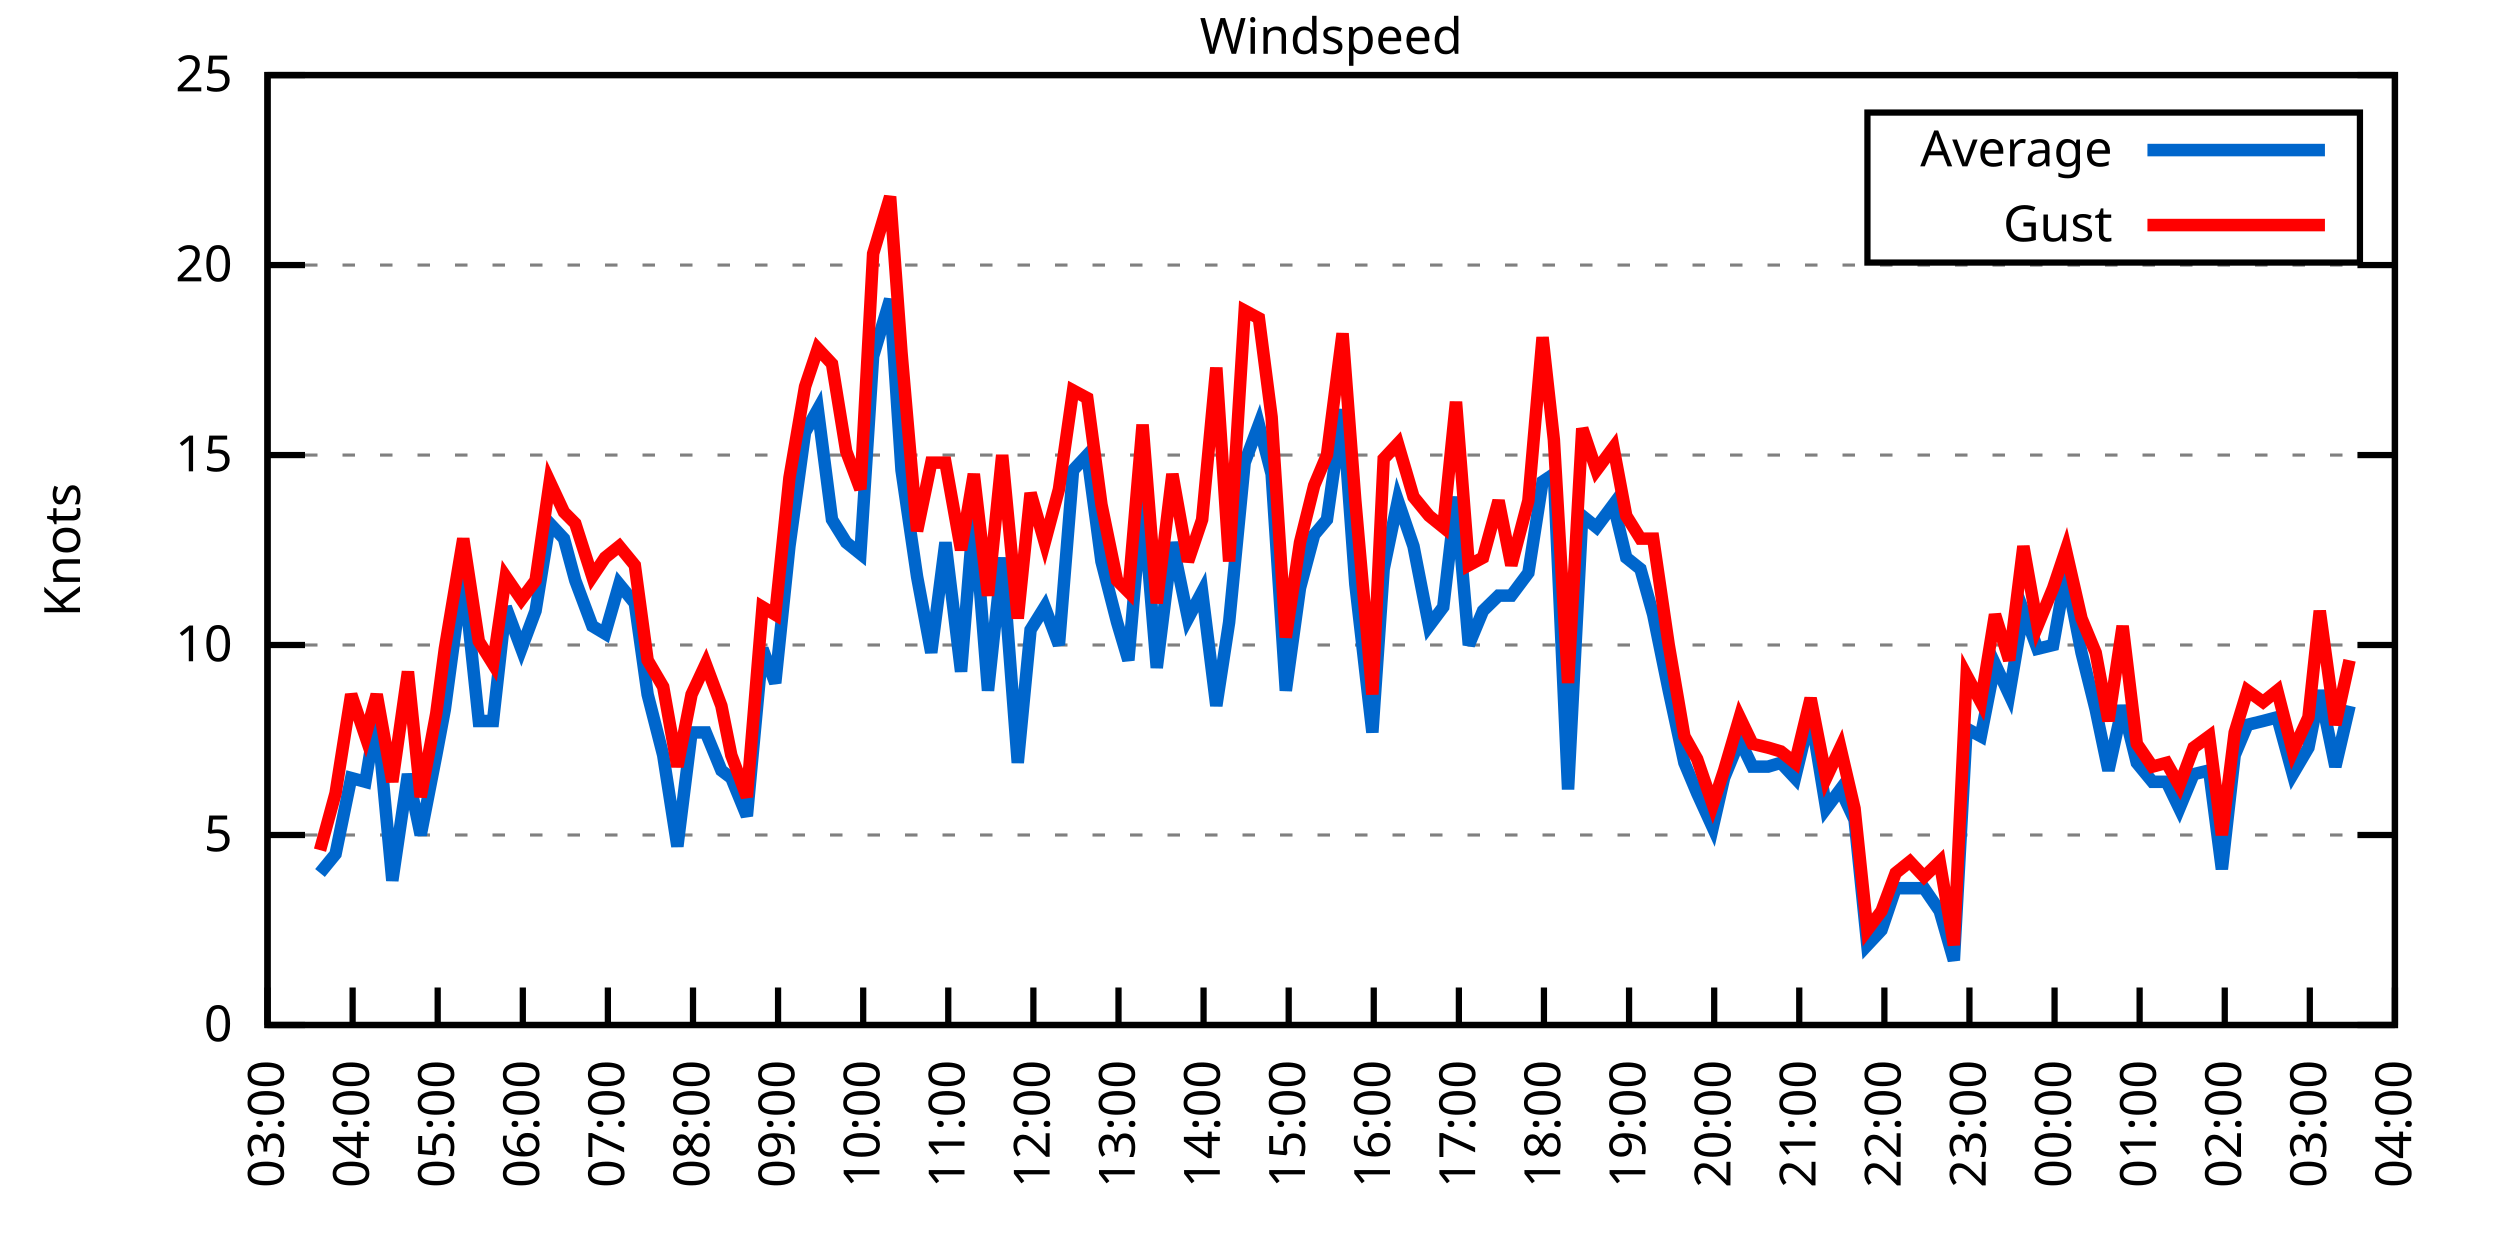
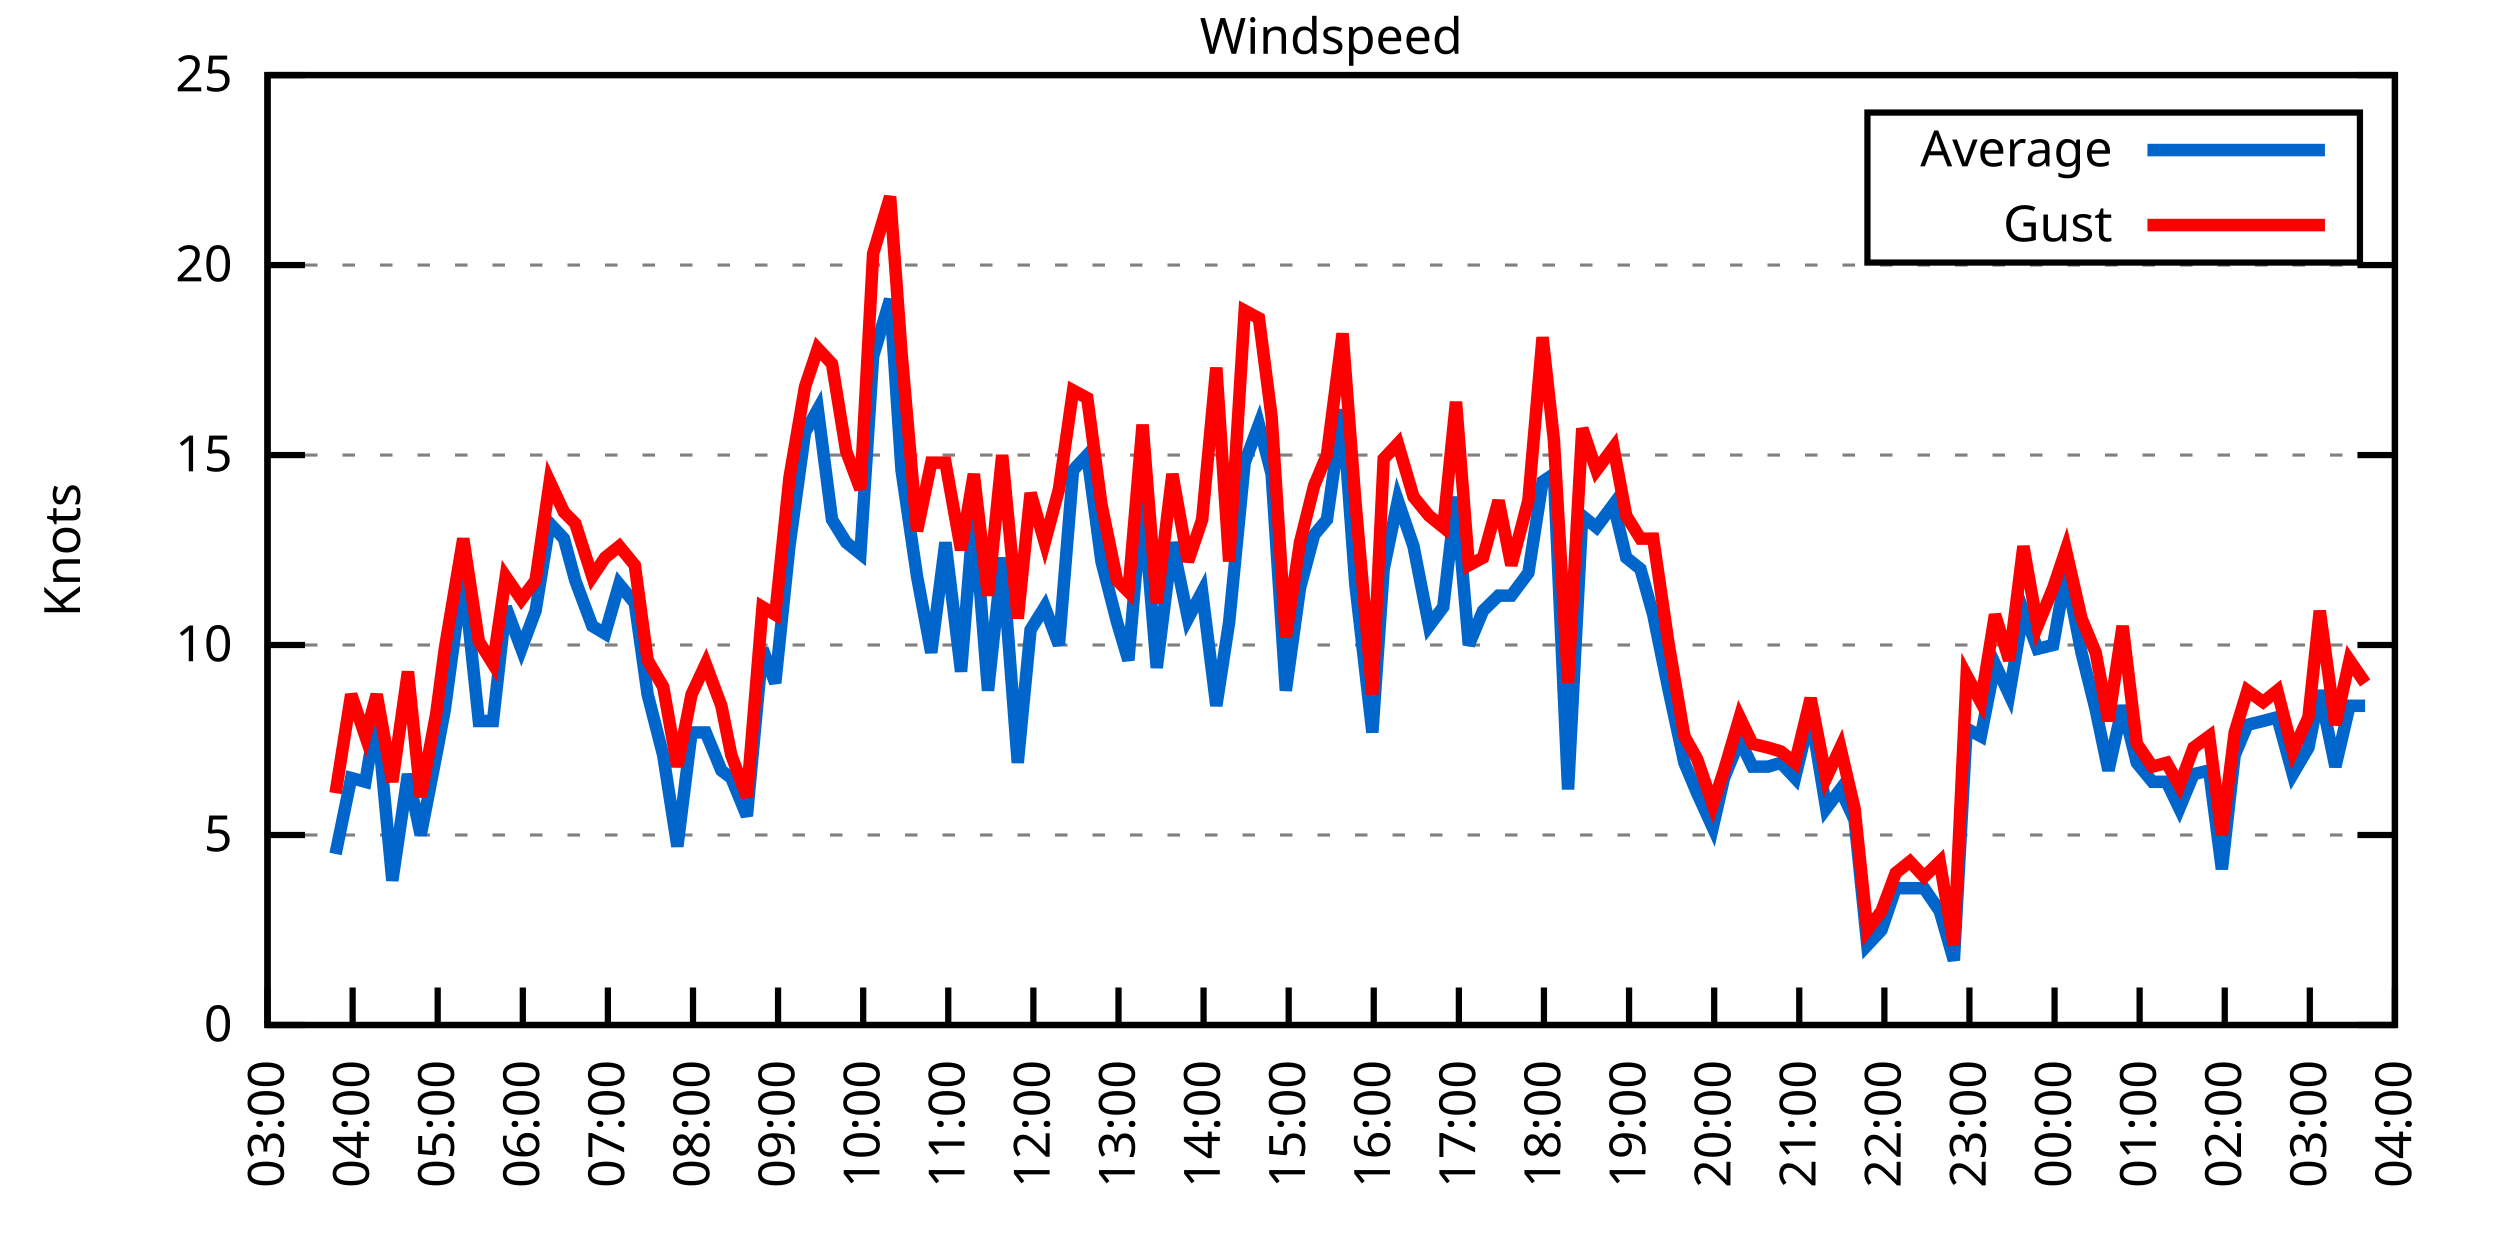
<svg xmlns="http://www.w3.org/2000/svg" xmlns:xlink="http://www.w3.org/1999/xlink" width="400" height="200" viewBox="0 0 400 200">
  <g id="gnuplot_canvas">
    <rect x="0" y="0" width="400" height="200" fill="none" />
    <defs>
      <circle id="gpDot" r="0.5" stroke-width="0.5" stroke="currentColor" />
      <path id="gpPt0" stroke-width="0.333" stroke="currentColor" d="M-1,0 h2 M0,-1 v2" />
      <path id="gpPt1" stroke-width="0.333" stroke="currentColor" d="M-1,-1 L1,1 M1,-1 L-1,1" />
      <path id="gpPt2" stroke-width="0.333" stroke="currentColor" d="M-1,0 L1,0 M0,-1 L0,1 M-1,-1 L1,1 M-1,1 L1,-1" />
      <rect id="gpPt3" stroke-width="0.333" stroke="currentColor" x="-1" y="-1" width="2" height="2" />
      <rect id="gpPt4" stroke-width="0.333" stroke="currentColor" fill="currentColor" x="-1" y="-1" width="2" height="2" />
      <circle id="gpPt5" stroke-width="0.333" stroke="currentColor" cx="0" cy="0" r="1" />
      <use xlink:href="#gpPt5" id="gpPt6" fill="currentColor" stroke="none" />
      <path id="gpPt7" stroke-width="0.333" stroke="currentColor" d="M0,-1.33 L-1.33,0.67 L1.33,0.67 z" />
      <use xlink:href="#gpPt7" id="gpPt8" fill="currentColor" stroke="none" />
      <use xlink:href="#gpPt7" id="gpPt9" stroke="currentColor" transform="rotate(180)" />
      <use xlink:href="#gpPt9" id="gpPt10" fill="currentColor" stroke="none" />
      <use xlink:href="#gpPt3" id="gpPt11" stroke="currentColor" transform="rotate(45)" />
      <use xlink:href="#gpPt11" id="gpPt12" fill="currentColor" stroke="none" />
      <path id="gpPt13" stroke-width="0.333" stroke="currentColor" d="M0,1.330 L1.265,0.411 L0.782,-1.067 L-0.782,-1.076 L-1.265,0.411 z" />
      <use xlink:href="#gpPt13" id="gpPt14" fill="currentColor" stroke="none" />
      <filter id="textbox" filterUnits="objectBoundingBox" x="0" y="0" height="1" width="1">
        <feFlood flood-color="white" flood-opacity="1" result="bgnd" />
        <feComposite in="SourceGraphic" in2="bgnd" operator="atop" />
      </filter>
      <filter id="greybox" filterUnits="objectBoundingBox" x="0" y="0" height="1" width="1">
        <feFlood flood-color="lightgrey" flood-opacity="1" result="grey" />
        <feComposite in="SourceGraphic" in2="grey" operator="atop" />
      </filter>
    </defs>
    <g fill="none" color="white" stroke="currentColor" stroke-width="1.00" stroke-linecap="butt" stroke-linejoin="miter">
</g>
    <g fill="none" color="black" stroke="currentColor" stroke-width="1.00" stroke-linecap="butt" stroke-linejoin="miter">
      <g stroke="none" shape-rendering="crispEdges">
        <polygon fill="rgb(255, 255, 255)" points="42.80,164.00 383.18,164.00 383.18,12.02 42.80,12.02 " />
      </g>
    </g>
    <g fill="none" color="black" stroke="currentColor" stroke-width="1.00" stroke-linecap="butt" stroke-linejoin="miter">
</g>
    <g fill="none" color="black" stroke="black" stroke-width="0.50" stroke-linecap="butt" stroke-linejoin="miter">
</g>
    <g fill="none" color="gray" stroke="currentColor" stroke-width="0.50" stroke-linecap="butt" stroke-linejoin="miter">
      <path stroke="gray" stroke-dasharray="2,4" class="gridline" d="M42.80,164.00 L383.19,164.00  " />
    </g>
    <g fill="none" color="gray" stroke="gray" stroke-width="1.00" stroke-linecap="butt" stroke-linejoin="miter">
</g>
    <g fill="none" color="black" stroke="currentColor" stroke-width="1.00" stroke-linecap="butt" stroke-linejoin="miter">
      <path stroke="black" d="M42.80,164.00 L48.80,164.00 M383.19,164.00 L377.19,164.00  " />
      <g transform="translate(37.20,166.60)" stroke="none" fill="black" font-family="Sans" font-size="8.00" text-anchor="end">
        <text>
          <tspan font-family="Sans"> 0</tspan>
        </text>
      </g>
    </g>
    <g fill="none" color="black" stroke="currentColor" stroke-width="1.00" stroke-linecap="butt" stroke-linejoin="miter">
</g>
    <g fill="none" color="black" stroke="black" stroke-width="0.50" stroke-linecap="butt" stroke-linejoin="miter">
</g>
    <g fill="none" color="gray" stroke="currentColor" stroke-width="0.50" stroke-linecap="butt" stroke-linejoin="miter">
      <path stroke="gray" stroke-dasharray="2,4" class="gridline" d="M42.80,133.60 L383.19,133.60  " />
    </g>
    <g fill="none" color="gray" stroke="gray" stroke-width="1.00" stroke-linecap="butt" stroke-linejoin="miter">
</g>
    <g fill="none" color="black" stroke="currentColor" stroke-width="1.00" stroke-linecap="butt" stroke-linejoin="miter">
      <path stroke="black" d="M42.80,133.60 L48.80,133.60 M383.19,133.60 L377.19,133.60  " />
      <g transform="translate(37.20,136.20)" stroke="none" fill="black" font-family="Sans" font-size="8.00" text-anchor="end">
        <text>
          <tspan font-family="Sans"> 5</tspan>
        </text>
      </g>
    </g>
    <g fill="none" color="black" stroke="currentColor" stroke-width="1.00" stroke-linecap="butt" stroke-linejoin="miter">
</g>
    <g fill="none" color="black" stroke="black" stroke-width="0.50" stroke-linecap="butt" stroke-linejoin="miter">
</g>
    <g fill="none" color="gray" stroke="currentColor" stroke-width="0.50" stroke-linecap="butt" stroke-linejoin="miter">
      <path stroke="gray" stroke-dasharray="2,4" class="gridline" d="M42.80,103.20 L383.19,103.20  " />
    </g>
    <g fill="none" color="gray" stroke="gray" stroke-width="1.00" stroke-linecap="butt" stroke-linejoin="miter">
</g>
    <g fill="none" color="black" stroke="currentColor" stroke-width="1.00" stroke-linecap="butt" stroke-linejoin="miter">
      <path stroke="black" d="M42.80,103.20 L48.80,103.20 M383.19,103.20 L377.19,103.20  " />
      <g transform="translate(37.20,105.80)" stroke="none" fill="black" font-family="Sans" font-size="8.00" text-anchor="end">
        <text>
          <tspan font-family="Sans"> 10</tspan>
        </text>
      </g>
    </g>
    <g fill="none" color="black" stroke="currentColor" stroke-width="1.00" stroke-linecap="butt" stroke-linejoin="miter">
</g>
    <g fill="none" color="black" stroke="black" stroke-width="0.50" stroke-linecap="butt" stroke-linejoin="miter">
</g>
    <g fill="none" color="gray" stroke="currentColor" stroke-width="0.50" stroke-linecap="butt" stroke-linejoin="miter">
      <path stroke="gray" stroke-dasharray="2,4" class="gridline" d="M42.80,72.81 L383.19,72.81  " />
    </g>
    <g fill="none" color="gray" stroke="gray" stroke-width="1.00" stroke-linecap="butt" stroke-linejoin="miter">
</g>
    <g fill="none" color="black" stroke="currentColor" stroke-width="1.00" stroke-linecap="butt" stroke-linejoin="miter">
      <path stroke="black" d="M42.80,72.81 L48.80,72.81 M383.19,72.81 L377.19,72.81  " />
      <g transform="translate(37.20,75.41)" stroke="none" fill="black" font-family="Sans" font-size="8.00" text-anchor="end">
        <text>
          <tspan font-family="Sans"> 15</tspan>
        </text>
      </g>
    </g>
    <g fill="none" color="black" stroke="currentColor" stroke-width="1.00" stroke-linecap="butt" stroke-linejoin="miter">
</g>
    <g fill="none" color="black" stroke="black" stroke-width="0.50" stroke-linecap="butt" stroke-linejoin="miter">
</g>
    <g fill="none" color="gray" stroke="currentColor" stroke-width="0.50" stroke-linecap="butt" stroke-linejoin="miter">
      <path stroke="gray" stroke-dasharray="2,4" class="gridline" d="M42.80,42.41 L383.19,42.41  " />
    </g>
    <g fill="none" color="gray" stroke="gray" stroke-width="1.00" stroke-linecap="butt" stroke-linejoin="miter">
</g>
    <g fill="none" color="black" stroke="currentColor" stroke-width="1.00" stroke-linecap="butt" stroke-linejoin="miter">
      <path stroke="black" d="M42.80,42.41 L48.80,42.41 M383.19,42.41 L377.19,42.41  " />
      <g transform="translate(37.20,45.01)" stroke="none" fill="black" font-family="Sans" font-size="8.00" text-anchor="end">
        <text>
          <tspan font-family="Sans"> 20</tspan>
        </text>
      </g>
    </g>
    <g fill="none" color="black" stroke="currentColor" stroke-width="1.00" stroke-linecap="butt" stroke-linejoin="miter">
</g>
    <g fill="none" color="black" stroke="black" stroke-width="0.50" stroke-linecap="butt" stroke-linejoin="miter">
</g>
    <g fill="none" color="gray" stroke="currentColor" stroke-width="0.50" stroke-linecap="butt" stroke-linejoin="miter">
      <path stroke="gray" stroke-dasharray="2,4" class="gridline" d="M42.80,12.01 L383.19,12.01  " />
    </g>
    <g fill="none" color="gray" stroke="gray" stroke-width="1.00" stroke-linecap="butt" stroke-linejoin="miter">
</g>
    <g fill="none" color="black" stroke="currentColor" stroke-width="1.00" stroke-linecap="butt" stroke-linejoin="miter">
      <path stroke="black" d="M42.80,12.01 L48.80,12.01 M383.19,12.01 L377.19,12.01  " />
      <g transform="translate(37.20,14.61)" stroke="none" fill="black" font-family="Sans" font-size="8.00" text-anchor="end">
        <text>
          <tspan font-family="Sans"> 25</tspan>
        </text>
      </g>
    </g>
    <g fill="none" color="black" stroke="currentColor" stroke-width="1.00" stroke-linecap="butt" stroke-linejoin="miter">
      <path stroke="black" d="M42.80,164.00 L42.80,158.00  " />
      <g transform="translate(45.40,169.60) rotate(270.00)" stroke="none" fill="black" font-family="Sans" font-size="8.00" text-anchor="end">
        <text>
          <tspan font-family="Sans">03:00</tspan>
        </text>
      </g>
    </g>
    <g fill="none" color="black" stroke="currentColor" stroke-width="1.00" stroke-linecap="butt" stroke-linejoin="miter">
      <path stroke="black" d="M56.42,164.00 L56.42,158.00  " />
      <g transform="translate(59.02,169.60) rotate(270.00)" stroke="none" fill="black" font-family="Sans" font-size="8.00" text-anchor="end">
        <text>
          <tspan font-family="Sans">04:00</tspan>
        </text>
      </g>
    </g>
    <g fill="none" color="black" stroke="currentColor" stroke-width="1.00" stroke-linecap="butt" stroke-linejoin="miter">
      <path stroke="black" d="M70.03,164.00 L70.03,158.00  " />
      <g transform="translate(72.63,169.60) rotate(270.00)" stroke="none" fill="black" font-family="Sans" font-size="8.00" text-anchor="end">
        <text>
          <tspan font-family="Sans">05:00</tspan>
        </text>
      </g>
    </g>
    <g fill="none" color="black" stroke="currentColor" stroke-width="1.00" stroke-linecap="butt" stroke-linejoin="miter">
      <path stroke="black" d="M83.65,164.00 L83.65,158.00  " />
      <g transform="translate(86.25,169.60) rotate(270.00)" stroke="none" fill="black" font-family="Sans" font-size="8.00" text-anchor="end">
        <text>
          <tspan font-family="Sans">06:00</tspan>
        </text>
      </g>
    </g>
    <g fill="none" color="black" stroke="currentColor" stroke-width="1.00" stroke-linecap="butt" stroke-linejoin="miter">
      <path stroke="black" d="M97.26,164.00 L97.26,158.00  " />
      <g transform="translate(99.86,169.60) rotate(270.00)" stroke="none" fill="black" font-family="Sans" font-size="8.00" text-anchor="end">
        <text>
          <tspan font-family="Sans">07:00</tspan>
        </text>
      </g>
    </g>
    <g fill="none" color="black" stroke="currentColor" stroke-width="1.00" stroke-linecap="butt" stroke-linejoin="miter">
      <path stroke="black" d="M110.88,164.00 L110.88,158.00  " />
      <g transform="translate(113.48,169.60) rotate(270.00)" stroke="none" fill="black" font-family="Sans" font-size="8.00" text-anchor="end">
        <text>
          <tspan font-family="Sans">08:00</tspan>
        </text>
      </g>
    </g>
    <g fill="none" color="black" stroke="currentColor" stroke-width="1.00" stroke-linecap="butt" stroke-linejoin="miter">
      <path stroke="black" d="M124.49,164.00 L124.49,158.00  " />
      <g transform="translate(127.09,169.60) rotate(270.00)" stroke="none" fill="black" font-family="Sans" font-size="8.00" text-anchor="end">
        <text>
          <tspan font-family="Sans">09:00</tspan>
        </text>
      </g>
    </g>
    <g fill="none" color="black" stroke="currentColor" stroke-width="1.00" stroke-linecap="butt" stroke-linejoin="miter">
      <path stroke="black" d="M138.11,164.00 L138.11,158.00  " />
      <g transform="translate(140.71,169.60) rotate(270.00)" stroke="none" fill="black" font-family="Sans" font-size="8.00" text-anchor="end">
        <text>
          <tspan font-family="Sans">10:00</tspan>
        </text>
      </g>
    </g>
    <g fill="none" color="black" stroke="currentColor" stroke-width="1.00" stroke-linecap="butt" stroke-linejoin="miter">
      <path stroke="black" d="M151.72,164.00 L151.72,158.00  " />
      <g transform="translate(154.32,169.60) rotate(270.00)" stroke="none" fill="black" font-family="Sans" font-size="8.00" text-anchor="end">
        <text>
          <tspan font-family="Sans">11:00</tspan>
        </text>
      </g>
    </g>
    <g fill="none" color="black" stroke="currentColor" stroke-width="1.00" stroke-linecap="butt" stroke-linejoin="miter">
      <path stroke="black" d="M165.34,164.00 L165.34,158.00  " />
      <g transform="translate(167.94,169.60) rotate(270.00)" stroke="none" fill="black" font-family="Sans" font-size="8.00" text-anchor="end">
        <text>
          <tspan font-family="Sans">12:00</tspan>
        </text>
      </g>
    </g>
    <g fill="none" color="black" stroke="currentColor" stroke-width="1.00" stroke-linecap="butt" stroke-linejoin="miter">
      <path stroke="black" d="M178.96,164.00 L178.96,158.00  " />
      <g transform="translate(181.56,169.60) rotate(270.00)" stroke="none" fill="black" font-family="Sans" font-size="8.00" text-anchor="end">
        <text>
          <tspan font-family="Sans">13:00</tspan>
        </text>
      </g>
    </g>
    <g fill="none" color="black" stroke="currentColor" stroke-width="1.00" stroke-linecap="butt" stroke-linejoin="miter">
      <path stroke="black" d="M192.57,164.00 L192.57,158.00  " />
      <g transform="translate(195.17,169.60) rotate(270.00)" stroke="none" fill="black" font-family="Sans" font-size="8.00" text-anchor="end">
        <text>
          <tspan font-family="Sans">14:00</tspan>
        </text>
      </g>
    </g>
    <g fill="none" color="black" stroke="currentColor" stroke-width="1.00" stroke-linecap="butt" stroke-linejoin="miter">
      <path stroke="black" d="M206.19,164.00 L206.19,158.00  " />
      <g transform="translate(208.79,169.60) rotate(270.00)" stroke="none" fill="black" font-family="Sans" font-size="8.00" text-anchor="end">
        <text>
          <tspan font-family="Sans">15:00</tspan>
        </text>
      </g>
    </g>
    <g fill="none" color="black" stroke="currentColor" stroke-width="1.00" stroke-linecap="butt" stroke-linejoin="miter">
      <path stroke="black" d="M219.80,164.00 L219.80,158.00  " />
      <g transform="translate(222.40,169.60) rotate(270.00)" stroke="none" fill="black" font-family="Sans" font-size="8.00" text-anchor="end">
        <text>
          <tspan font-family="Sans">16:00</tspan>
        </text>
      </g>
    </g>
    <g fill="none" color="black" stroke="currentColor" stroke-width="1.00" stroke-linecap="butt" stroke-linejoin="miter">
      <path stroke="black" d="M233.42,164.00 L233.42,158.00  " />
      <g transform="translate(236.02,169.60) rotate(270.00)" stroke="none" fill="black" font-family="Sans" font-size="8.00" text-anchor="end">
        <text>
          <tspan font-family="Sans">17:00</tspan>
        </text>
      </g>
    </g>
    <g fill="none" color="black" stroke="currentColor" stroke-width="1.00" stroke-linecap="butt" stroke-linejoin="miter">
      <path stroke="black" d="M247.03,164.00 L247.03,158.00  " />
      <g transform="translate(249.63,169.60) rotate(270.00)" stroke="none" fill="black" font-family="Sans" font-size="8.00" text-anchor="end">
        <text>
          <tspan font-family="Sans">18:00</tspan>
        </text>
      </g>
    </g>
    <g fill="none" color="black" stroke="currentColor" stroke-width="1.00" stroke-linecap="butt" stroke-linejoin="miter">
      <path stroke="black" d="M260.65,164.00 L260.65,158.00  " />
      <g transform="translate(263.25,169.60) rotate(270.00)" stroke="none" fill="black" font-family="Sans" font-size="8.00" text-anchor="end">
        <text>
          <tspan font-family="Sans">19:00</tspan>
        </text>
      </g>
    </g>
    <g fill="none" color="black" stroke="currentColor" stroke-width="1.00" stroke-linecap="butt" stroke-linejoin="miter">
      <path stroke="black" d="M274.27,164.00 L274.27,158.00  " />
      <g transform="translate(276.87,169.60) rotate(270.00)" stroke="none" fill="black" font-family="Sans" font-size="8.00" text-anchor="end">
        <text>
          <tspan font-family="Sans">20:00</tspan>
        </text>
      </g>
    </g>
    <g fill="none" color="black" stroke="currentColor" stroke-width="1.00" stroke-linecap="butt" stroke-linejoin="miter">
      <path stroke="black" d="M287.88,164.00 L287.88,158.00  " />
      <g transform="translate(290.48,169.60) rotate(270.00)" stroke="none" fill="black" font-family="Sans" font-size="8.00" text-anchor="end">
        <text>
          <tspan font-family="Sans">21:00</tspan>
        </text>
      </g>
    </g>
    <g fill="none" color="black" stroke="currentColor" stroke-width="1.00" stroke-linecap="butt" stroke-linejoin="miter">
      <path stroke="black" d="M301.50,164.00 L301.50,158.00  " />
      <g transform="translate(304.10,169.60) rotate(270.00)" stroke="none" fill="black" font-family="Sans" font-size="8.00" text-anchor="end">
        <text>
          <tspan font-family="Sans">22:00</tspan>
        </text>
      </g>
    </g>
    <g fill="none" color="black" stroke="currentColor" stroke-width="1.00" stroke-linecap="butt" stroke-linejoin="miter">
      <path stroke="black" d="M315.11,164.00 L315.11,158.00  " />
      <g transform="translate(317.71,169.60) rotate(270.00)" stroke="none" fill="black" font-family="Sans" font-size="8.00" text-anchor="end">
        <text>
          <tspan font-family="Sans">23:00</tspan>
        </text>
      </g>
    </g>
    <g fill="none" color="black" stroke="currentColor" stroke-width="1.00" stroke-linecap="butt" stroke-linejoin="miter">
      <path stroke="black" d="M328.73,164.00 L328.73,158.00  " />
      <g transform="translate(331.33,169.60) rotate(270.00)" stroke="none" fill="black" font-family="Sans" font-size="8.00" text-anchor="end">
        <text>
          <tspan font-family="Sans">00:00</tspan>
        </text>
      </g>
    </g>
    <g fill="none" color="black" stroke="currentColor" stroke-width="1.00" stroke-linecap="butt" stroke-linejoin="miter">
      <path stroke="black" d="M342.34,164.00 L342.34,158.00  " />
      <g transform="translate(344.94,169.60) rotate(270.00)" stroke="none" fill="black" font-family="Sans" font-size="8.00" text-anchor="end">
        <text>
          <tspan font-family="Sans">01:00</tspan>
        </text>
      </g>
    </g>
    <g fill="none" color="black" stroke="currentColor" stroke-width="1.00" stroke-linecap="butt" stroke-linejoin="miter">
      <path stroke="black" d="M355.96,164.00 L355.96,158.00  " />
      <g transform="translate(358.56,169.60) rotate(270.00)" stroke="none" fill="black" font-family="Sans" font-size="8.00" text-anchor="end">
        <text>
          <tspan font-family="Sans">02:00</tspan>
        </text>
      </g>
    </g>
    <g fill="none" color="black" stroke="currentColor" stroke-width="1.00" stroke-linecap="butt" stroke-linejoin="miter">
      <path stroke="black" d="M369.57,164.00 L369.57,158.00  " />
      <g transform="translate(372.17,169.60) rotate(270.00)" stroke="none" fill="black" font-family="Sans" font-size="8.00" text-anchor="end">
        <text>
          <tspan font-family="Sans">03:00</tspan>
        </text>
      </g>
    </g>
    <g fill="none" color="black" stroke="currentColor" stroke-width="1.00" stroke-linecap="butt" stroke-linejoin="miter">
      <path stroke="black" d="M383.19,164.00 L383.19,158.00  " />
      <g transform="translate(385.79,169.60) rotate(270.00)" stroke="none" fill="black" font-family="Sans" font-size="8.00" text-anchor="end">
        <text>
          <tspan font-family="Sans">04:00</tspan>
        </text>
      </g>
    </g>
    <g fill="none" color="black" stroke="currentColor" stroke-width="1.00" stroke-linecap="butt" stroke-linejoin="miter">
</g>
    <g fill="none" color="black" stroke="currentColor" stroke-width="1.00" stroke-linecap="butt" stroke-linejoin="miter">
      <path stroke="black" d="M42.80,12.01 L42.80,164.00 L383.19,164.00 L383.19,12.01 L42.80,12.01 Z  " />
    </g>
    <g fill="none" color="black" stroke="currentColor" stroke-width="1.00" stroke-linecap="butt" stroke-linejoin="miter">
</g>
    <g fill="none" color="black" stroke="currentColor" stroke-width="1.00" stroke-linecap="butt" stroke-linejoin="miter">
      <path stroke="black" d="M298.79,42.01 L298.79,18.01 L377.59,18.01 L377.59,42.01 L298.79,42.01 Z  " />
    </g>
    <g id="Windspeed_plot_1">
      <g fill="none" color="white" stroke="black" stroke-width="2.00" stroke-linecap="butt" stroke-linejoin="miter">
</g>
      <g fill="none" color="black" stroke="currentColor" stroke-width="2.00" stroke-linecap="butt" stroke-linejoin="miter">
        <g transform="translate(337.99,26.61)" stroke="none" fill="black" font-family="Sans" font-size="8.00" text-anchor="end">
          <text>
            <tspan font-family="Sans">Average</tspan>
          </text>
        </g>
      </g>
      <g fill="none" color="black" stroke="currentColor" stroke-width="2.00" stroke-linecap="butt" stroke-linejoin="miter">
-         <path stroke="rgb(  0, 102, 204)" d="M343.59,24.01 L371.99,24.01 M51.20,139.68 L53.69,136.64 L56.19,124.48 L58.46,125.09 L60.27,114.15 L62.77,140.90   L65.27,123.87 L67.31,133.60 L69.80,120.83 L71.17,113.54 L74.12,91.65 L76.61,115.36 L78.88,115.36 L80.92,97.12   L83.42,103.81 L85.69,97.73 L87.96,83.75 L90.23,86.18 L92.04,92.87 L94.77,100.16 L96.81,101.38 L99.08,93.48   L101.57,96.52 L103.62,111.11 L106.11,120.83 L108.38,135.43 L110.65,117.19 L112.92,117.19 L115.42,123.27 L117.01,124.48   L119.50,130.56 L122.00,103.81 L124.04,109.28 L126.31,87.40 L128.81,69.16 L130.85,65.51 L133.12,83.14 L135.39,86.79   L137.66,88.61 L139.70,57.00 L142.42,47.88 L144.24,75.24 L146.73,92.26 L149.00,104.42 L151.27,86.79 L153.77,107.46   L155.81,81.93 L158.08,110.50 L160.35,89.22 L162.84,122.05 L164.89,100.77 L167.16,97.12 L169.43,103.20 L171.69,75.24   L173.96,72.81 L176.23,89.83 L178.73,99.56 L180.54,105.64 L182.81,79.49 L185.08,106.85 L187.58,86.79 L190.08,98.95   L192.34,94.69 L194.61,112.93 L196.66,99.56 L199.15,74.02 L201.42,67.94 L203.46,75.85 L205.73,110.50 L208.00,94.08   L210.27,85.57 L212.31,83.14 L214.81,65.51 L216.85,93.48 L219.58,117.19 L221.39,91.04 L223.66,80.10 L226.16,87.40   L228.65,100.16 L230.92,97.12 L232.96,79.49 L235.01,103.20 L237.28,97.73 L239.77,95.30 L241.81,95.30 L244.54,91.65   L246.81,77.06 L248.62,75.85 L250.89,126.31 L253.16,82.53 L255.43,84.36 L258.15,80.71 L260.20,89.22 L262.47,91.04   L264.51,98.34 L267.00,110.50 L269.50,122.05 L271.54,126.91 L274.04,132.39 L275.85,124.48 L278.35,118.40 L280.39,122.66   L282.89,122.66 L284.93,122.05 L287.20,124.48 L289.70,114.15 L292.19,129.35 L294.46,126.31 L296.73,131.17 L298.77,151.23   L301.04,148.80 L303.31,142.11 L305.58,142.11 L307.85,142.11 L310.35,145.76 L312.62,153.66 L314.66,116.58 L316.93,117.80   L319.20,106.24 L321.47,111.11 L323.74,97.73 L326.00,103.81 L328.50,103.20 L330.54,91.65 L333.04,104.42 L335.31,113.54   L337.35,123.27 L339.62,112.93 L341.89,122.05 L344.39,125.09 L346.65,125.09 L348.70,129.35 L350.97,123.87 L353.46,123.27   L355.50,139.07 L357.55,120.83 L359.59,115.97 L362.09,115.36 L364.36,114.76 L366.85,123.87 L369.35,119.62 L371.16,110.50   L373.66,122.66 L375.93,112.93  " />
+         <path stroke="rgb(  0, 102, 204)" d="M343.59,24.01 L371.99,24.01 M53.69,136.64 L56.19,124.48 L58.46,125.09 L60.27,114.15 L62.77,140.90 L65.27,123.87   L67.31,133.60 L69.80,120.83 L71.17,113.54 L74.12,91.65 L76.61,115.36 L78.88,115.36 L80.92,97.12 L83.42,103.81   L85.69,97.73 L87.96,83.75 L90.23,86.18 L92.04,92.87 L94.77,100.16 L96.81,101.38 L99.08,93.48 L101.57,96.52   L103.62,111.11 L106.11,120.83 L108.38,135.43 L110.65,117.19 L112.92,117.19 L115.42,123.27 L117.01,124.48 L119.50,130.56   L122.00,103.81 L124.04,109.28 L126.31,87.40 L128.81,69.16 L130.85,65.51 L133.12,83.14 L135.39,86.79 L137.66,88.61   L139.70,57.00 L142.42,47.88 L144.24,75.24 L146.73,92.26 L149.00,104.42 L151.27,86.79 L153.77,107.46 L155.81,81.93   L158.08,110.50 L160.35,89.22 L162.84,122.05 L164.89,100.77 L167.16,97.12 L169.43,103.20 L171.69,75.24 L173.96,72.81   L176.23,89.83 L178.73,99.56 L180.54,105.64 L182.81,79.49 L185.08,106.85 L187.58,86.79 L190.08,98.95 L192.34,94.69   L194.61,112.93 L196.66,99.56 L199.15,74.02 L201.42,67.94 L203.46,75.85 L205.73,110.50 L208.00,94.08 L210.27,85.57   L212.31,83.14 L214.81,65.51 L216.85,93.48 L219.58,117.19 L221.39,91.04 L223.66,80.10 L226.16,87.40 L228.65,100.16   L230.92,97.12 L232.96,79.49 L235.01,103.20 L237.28,97.73 L239.77,95.30 L241.81,95.30 L244.54,91.65 L246.81,77.06   L248.62,75.85 L250.89,126.31 L253.16,82.53 L255.43,84.36 L258.15,80.71 L260.20,89.22 L262.47,91.04 L264.51,98.34   L267.00,110.50 L269.50,122.05 L271.54,126.91 L274.04,132.39 L275.85,124.48 L278.35,118.40 L280.39,122.66 L282.89,122.66   L284.93,122.05 L287.20,124.48 L289.70,114.15 L292.19,129.35 L294.46,126.31 L296.73,131.17 L298.77,151.23 L301.04,148.80   L303.31,142.11 L305.58,142.11 L307.85,142.11 L310.35,145.76 L312.62,153.66 L314.66,116.58 L316.93,117.80 L319.20,106.24   L321.47,111.11 L323.74,97.73 L326.00,103.81 L328.50,103.20 L330.54,91.65 L333.04,104.42 L335.31,113.54 L337.35,123.27   L339.62,112.93 L341.89,122.05 L344.39,125.09 L346.65,125.09 L348.70,129.35 L350.97,123.87 L353.46,123.27 L355.50,139.07   L357.55,120.83 L359.59,115.97 L362.09,115.36 L364.36,114.76 L366.85,123.87 L369.35,119.62 L371.16,110.50 L373.66,122.66   L375.93,112.93 L378.42,112.93  " />
      </g>
    </g>
    <g id="Windspeed_plot_2">
      <g fill="none" color="black" stroke="currentColor" stroke-width="2.00" stroke-linecap="butt" stroke-linejoin="miter">
        <g transform="translate(337.99,38.61)" stroke="none" fill="black" font-family="Sans" font-size="8.00" text-anchor="end">
          <text>
            <tspan font-family="Sans">Gust</tspan>
          </text>
        </g>
      </g>
      <g fill="none" color="black" stroke="currentColor" stroke-width="2.00" stroke-linecap="butt" stroke-linejoin="miter">
-         <path stroke="rgb(255,   0,   0)" d="M343.59,36.01 L371.99,36.01 M51.20,136.03 L53.69,126.91 L56.19,111.11 L58.46,117.80 L60.27,111.11 L62.77,125.09   L65.27,107.46 L67.31,127.52 L69.80,114.15 L71.17,103.81 L74.12,86.18 L76.61,102.60 L78.88,106.24 L80.92,92.26   L83.42,95.91 L85.69,92.87 L87.96,77.06 L90.23,81.93 L92.04,83.75 L94.77,92.26 L96.81,89.22 L99.08,87.40   L101.57,90.44 L103.62,105.64 L106.11,109.89 L108.38,122.66 L110.65,111.11 L112.92,106.24 L115.42,112.93 L117.01,120.83   L119.50,127.52 L122.00,97.12 L124.04,98.34 L126.31,76.45 L128.81,61.86 L130.85,55.78 L133.12,58.21 L135.39,72.20   L137.66,78.28 L139.70,40.58 L142.42,31.46 L144.24,56.39 L146.73,84.97 L149.00,74.02 L151.27,74.02 L153.77,88.00   L155.81,75.85 L158.08,95.30 L160.35,72.81 L162.84,98.95 L164.89,78.89 L167.16,86.79 L169.43,78.28 L171.69,62.47   L173.96,63.69 L176.23,80.71 L178.73,92.87 L180.54,94.69 L182.81,67.94 L185.08,96.52 L187.58,75.85 L190.08,89.83   L192.34,83.14 L194.61,58.82 L196.66,89.83 L199.15,49.70 L201.42,50.92 L203.46,66.73 L205.73,101.99 L208.00,86.79   L210.27,77.67 L212.31,72.81 L214.81,53.35 L216.85,80.10 L219.58,111.11 L221.39,73.41 L223.66,70.98 L226.16,79.49   L228.65,82.53 L230.92,84.36 L232.96,64.29 L235.01,90.44 L237.28,89.22 L239.77,80.10 L241.81,90.44 L244.54,80.10   L246.81,53.96 L248.62,70.37 L250.89,109.28 L253.16,68.55 L255.43,75.24 L258.15,71.59 L260.20,82.53 L262.47,86.18   L264.51,86.18 L267.00,103.20 L269.50,117.80 L271.54,121.44 L274.04,128.74 L275.85,123.27 L278.35,114.76 L280.39,119.01   L282.89,119.62 L284.93,120.23 L287.20,122.05 L289.70,111.72 L292.19,124.48 L294.46,119.62 L296.73,129.35 L298.77,148.80   L301.04,145.76 L303.31,139.68 L305.58,137.86 L307.85,140.29 L310.35,137.86 L312.62,151.23 L314.66,108.07 L316.93,112.32   L319.20,98.34 L321.47,105.64 L323.74,87.40 L326.00,100.16 L328.50,94.08 L330.54,88.00 L333.04,98.95 L335.31,104.42   L337.35,115.36 L339.62,100.16 L341.89,119.01 L344.39,122.66 L346.65,122.05 L348.70,125.70 L350.97,119.62 L353.46,117.80   L355.50,133.60 L357.55,117.19 L359.59,110.50 L362.09,112.32 L364.36,110.50 L366.85,120.23 L369.35,114.76 L371.16,97.73   L373.66,115.97 L375.93,105.64  " />
+         <path stroke="rgb(255,   0,   0)" d="M343.59,36.01 L371.99,36.01 M53.69,126.91 L56.19,111.11 L58.46,117.80 L60.27,111.11 L62.77,125.09 L65.27,107.46   L67.31,127.52 L69.80,114.15 L71.17,103.81 L74.12,86.18 L76.61,102.60 L78.88,106.24 L80.92,92.26 L83.42,95.91   L85.69,92.87 L87.96,77.06 L90.23,81.93 L92.04,83.75 L94.77,92.26 L96.81,89.22 L99.08,87.40 L101.57,90.44   L103.62,105.64 L106.11,109.89 L108.38,122.66 L110.65,111.11 L112.92,106.24 L115.42,112.93 L117.01,120.83 L119.50,127.52   L122.00,97.12 L124.04,98.34 L126.31,76.45 L128.81,61.86 L130.85,55.78 L133.12,58.21 L135.39,72.20 L137.66,78.28   L139.70,40.58 L142.42,31.46 L144.24,56.39 L146.73,84.97 L149.00,74.02 L151.27,74.02 L153.77,88.00 L155.81,75.85   L158.08,95.30 L160.35,72.81 L162.84,98.95 L164.89,78.89 L167.16,86.79 L169.43,78.28 L171.69,62.47 L173.96,63.69   L176.23,80.71 L178.73,92.87 L180.54,94.69 L182.81,67.94 L185.08,96.52 L187.58,75.85 L190.08,89.83 L192.34,83.14   L194.61,58.82 L196.66,89.83 L199.15,49.70 L201.42,50.92 L203.46,66.73 L205.73,101.99 L208.00,86.79 L210.27,77.67   L212.31,72.81 L214.81,53.35 L216.85,80.10 L219.58,111.11 L221.39,73.41 L223.66,70.98 L226.16,79.49 L228.65,82.53   L230.92,84.36 L232.96,64.29 L235.01,90.44 L237.28,89.22 L239.77,80.10 L241.81,90.44 L244.54,80.10 L246.81,53.96   L248.62,70.37 L250.89,109.28 L253.16,68.55 L255.43,75.24 L258.15,71.59 L260.20,82.53 L262.47,86.18 L264.51,86.18   L267.00,103.20 L269.50,117.80 L271.54,121.44 L274.04,128.74 L275.85,123.27 L278.35,114.76 L280.39,119.01 L282.89,119.62   L284.93,120.23 L287.20,122.05 L289.70,111.72 L292.19,124.48 L294.46,119.62 L296.73,129.35 L298.77,148.80 L301.04,145.76   L303.31,139.68 L305.58,137.86 L307.85,140.29 L310.35,137.86 L312.62,151.23 L314.66,108.07 L316.93,112.32 L319.20,98.34   L321.47,105.64 L323.74,87.40 L326.00,100.16 L328.50,94.08 L330.54,88.00 L333.04,98.95 L335.31,104.42 L337.35,115.36   L339.62,100.16 L341.89,119.01 L344.39,122.66 L346.65,122.05 L348.70,125.70 L350.97,119.62 L353.46,117.80 L355.50,133.60   L357.55,117.19 L359.59,110.50 L362.09,112.32 L364.36,110.50 L366.85,120.23 L369.35,114.76 L371.16,97.73 L373.66,115.97   L375.93,105.64 L378.42,109.28  " />
      </g>
    </g>
    <g fill="none" color="black" stroke="currentColor" stroke-width="2.00" stroke-linecap="butt" stroke-linejoin="miter">
</g>
    <g fill="none" color="black" stroke="black" stroke-width="1.00" stroke-linecap="butt" stroke-linejoin="miter">
</g>
    <g fill="none" color="black" stroke="currentColor" stroke-width="1.00" stroke-linecap="butt" stroke-linejoin="miter">
      <path stroke="black" d="M42.80,12.01 L42.80,164.00 L383.19,164.00 L383.19,12.01 L42.80,12.01 Z  " />
      <g transform="translate(12.80,88.01) rotate(270.00)" stroke="none" fill="black" font-family="Sans" font-size="8.00" text-anchor="middle">
        <text>
          <tspan font-family="Sans">Knots</tspan>
        </text>
      </g>
    </g>
    <g fill="none" color="black" stroke="currentColor" stroke-width="1.00" stroke-linecap="butt" stroke-linejoin="miter">
</g>
    <g fill="none" color="black" stroke="currentColor" stroke-width="1.00" stroke-linecap="butt" stroke-linejoin="miter">
      <g transform="translate(212.99,8.61)" stroke="none" fill="black" font-family="Sans" font-size="8.00" text-anchor="middle">
        <text>
          <tspan font-family="Sans">Windspeed</tspan>
        </text>
      </g>
    </g>
    <g fill="none" color="black" stroke="currentColor" stroke-width="1.00" stroke-linecap="butt" stroke-linejoin="miter">
</g>
  </g>
</svg>
